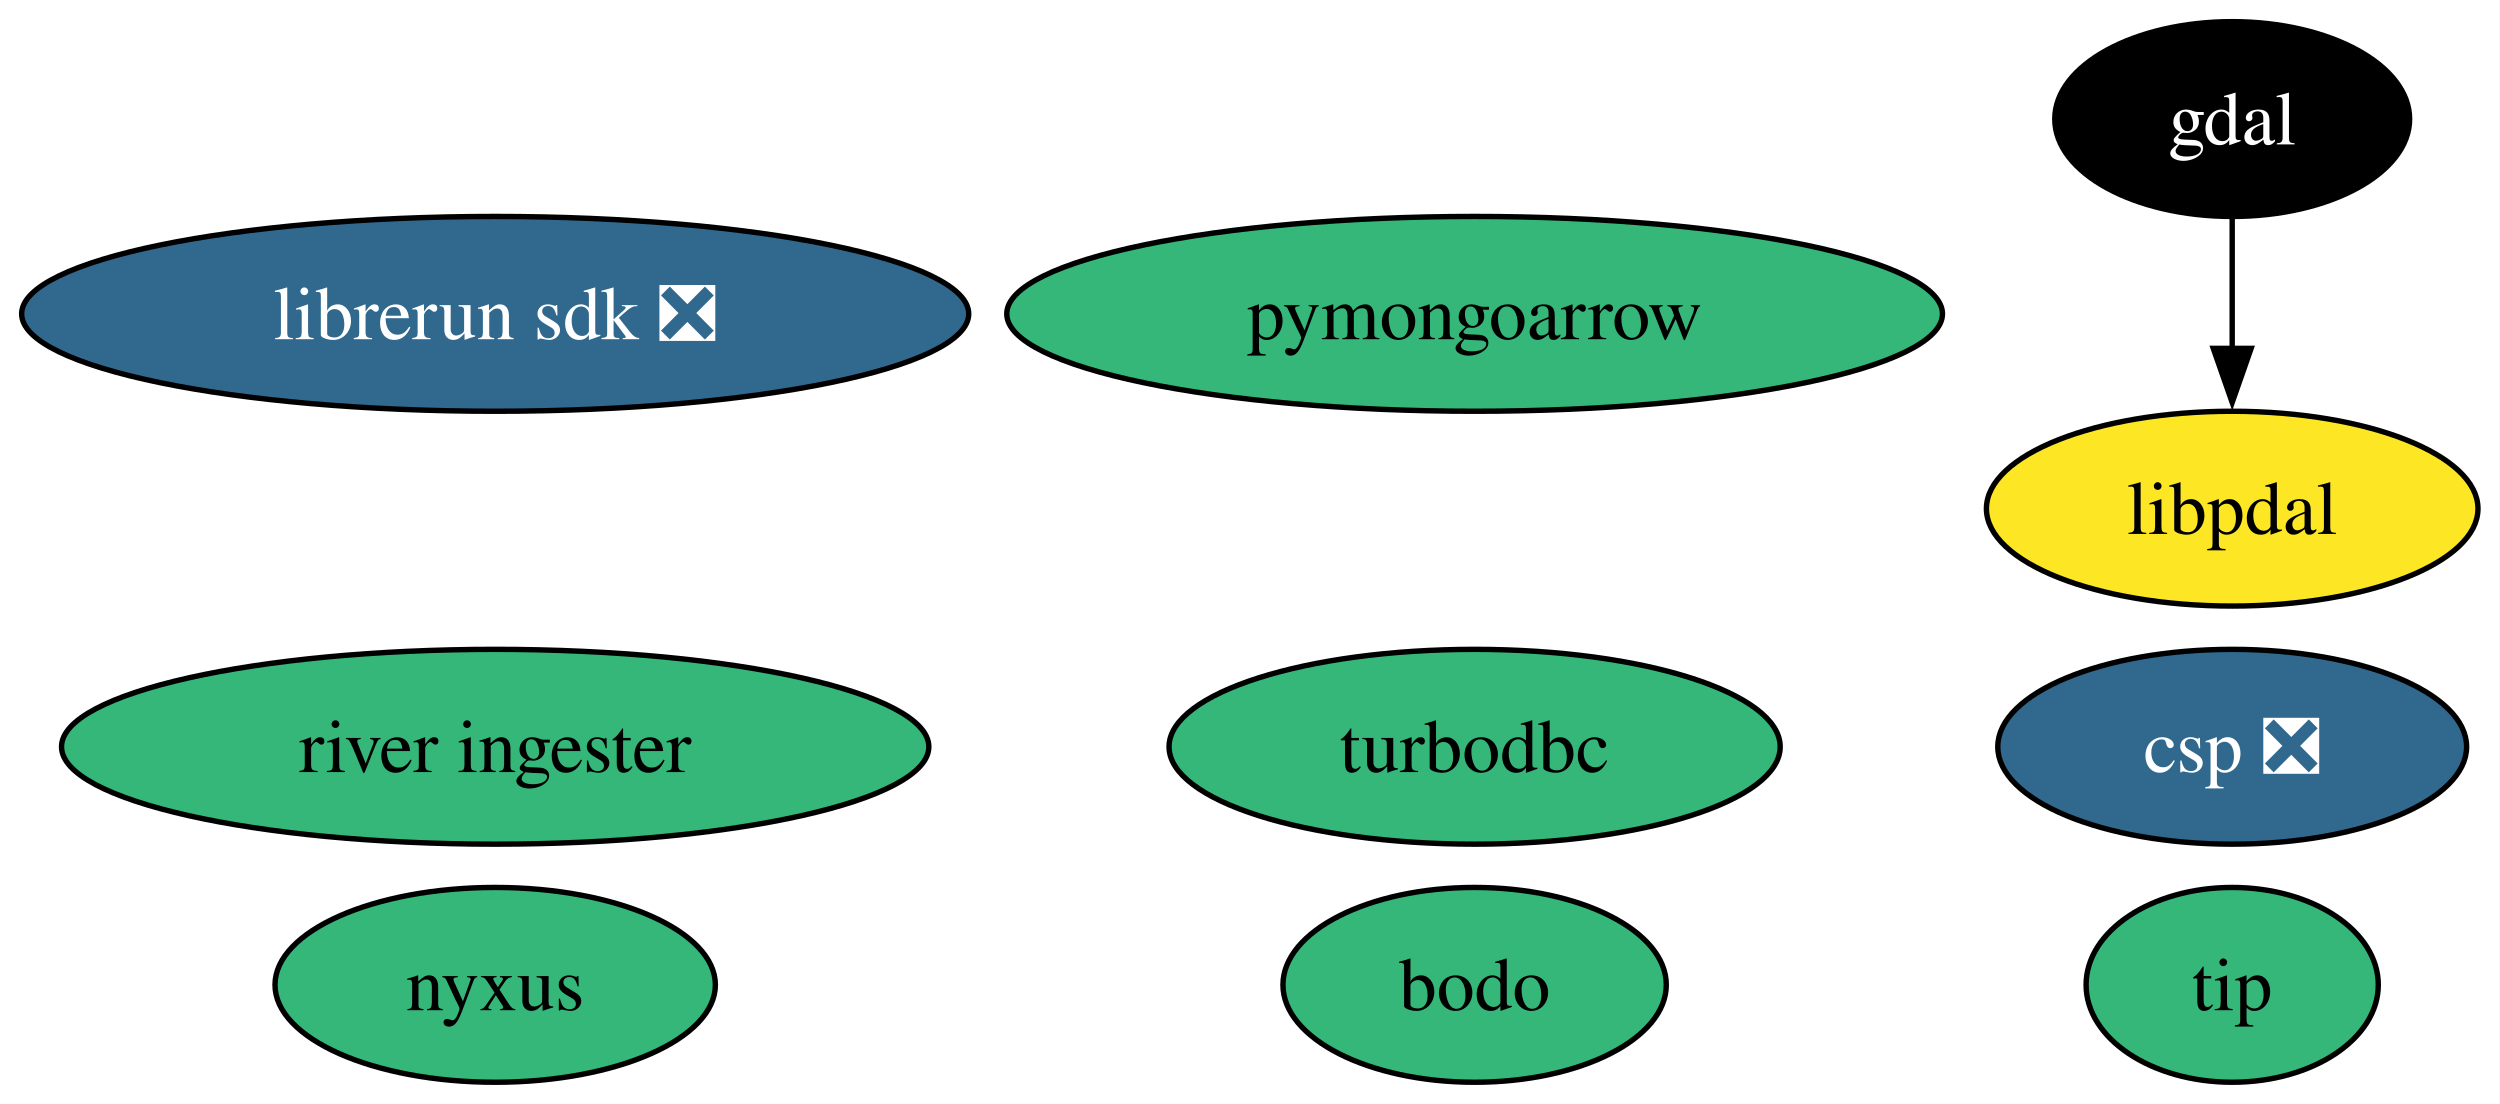
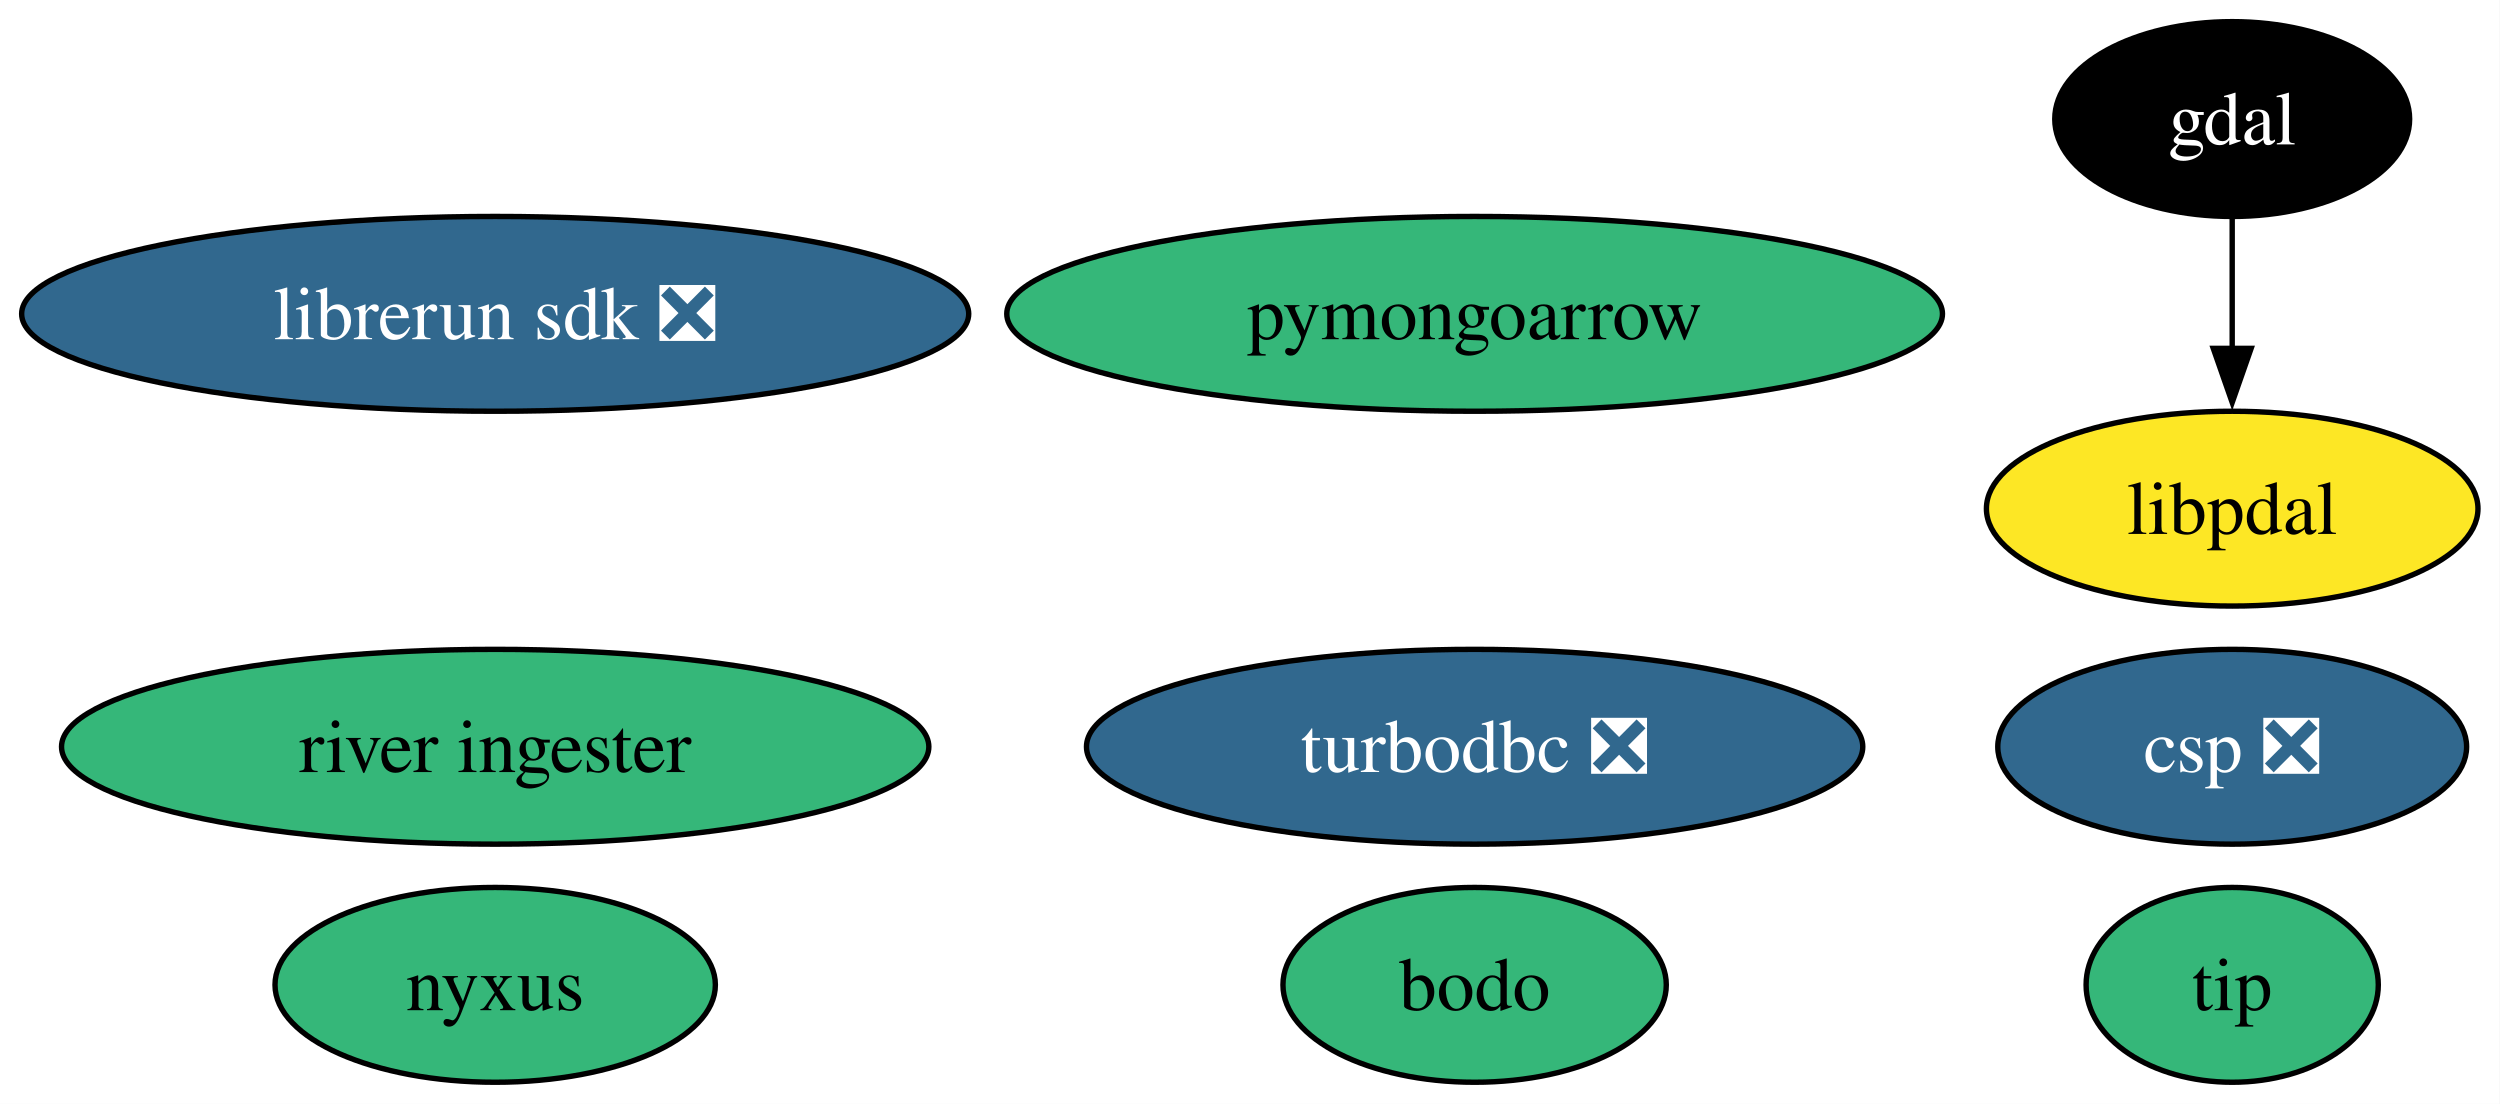
<svg xmlns="http://www.w3.org/2000/svg" xmlns:xlink="http://www.w3.org/1999/xlink" width="462pt" height="204pt" viewBox="0.00 0.00 462.00 204.00">
  <g id="graph0" class="graph" transform="scale(1 1) rotate(0) translate(4 200)">
    <polygon fill="white" stroke="none" points="-4,4 -4,-200 457.93,-200 457.93,4 -4,4" />
    <g id="node1" class="node">
      <g id="a_node1">
        <a xlink:href="https://github.com/conda-forge/gdal-feedstock" xlink:title="gdal">
          <ellipse fill="#000000" stroke="black" cx="408.51" cy="-178" rx="32.79" ry="18" />
          <text xml:space="preserve" text-anchor="middle" x="408.51" y="-173.32" font-family="Times,serif" font-size="14.00" fill="white">gdal</text>
        </a>
      </g>
    </g>
    <g id="node9" class="node">
      <g id="a_node9">
        <a xlink:href="https://github.com/conda-forge/libpdal-feedstock" xlink:title="libpdal">
          <ellipse fill="#fde725" stroke="black" cx="408.51" cy="-106" rx="45.42" ry="18" />
          <text xml:space="preserve" text-anchor="middle" x="408.51" y="-101.33" font-family="Times,serif" font-size="14.00">libpdal</text>
        </a>
      </g>
    </g>
    <g id="edge1" class="edge">
      <path fill="none" stroke="black" d="M408.51,-159.7C408.51,-152.41 408.51,-143.73 408.51,-135.54" />
      <polygon fill="black" stroke="black" points="412.01,-135.62 408.51,-125.62 405.01,-135.62 412.01,-135.62" />
    </g>
    <g id="node2" class="node">
      <g id="a_node2">
-         <a xlink:href="https://github.com/conda-forge/turbodbc-feedstock" xlink:title="turbodbc">
-           <ellipse fill="#35b779" stroke="black" cx="268.51" cy="-62" rx="56.47" ry="18" />
-           <text xml:space="preserve" text-anchor="middle" x="268.51" y="-57.33" font-family="Times,serif" font-size="14.00">turbodbc</text>
+         <a xlink:href="https://github.com/conda-forge/turbodbc-feedstock/pull/152" xlink:title="turbodbc ❎">
+           <ellipse fill="#31688e" stroke="black" cx="268.51" cy="-62" rx="71.73" ry="18" />
+           <text xml:space="preserve" text-anchor="middle" x="268.51" y="-57.33" font-family="Times,serif" font-size="14.00" fill="white">turbodbc ❎</text>
        </a>
      </g>
    </g>
    <g id="node3" class="node">
      <g id="a_node3">
        <a xlink:href="https://github.com/conda-forge/pymongoarrow-feedstock" xlink:title="pymongoarrow">
          <ellipse fill="#35b779" stroke="black" cx="268.51" cy="-142" rx="86.46" ry="18" />
          <text xml:space="preserve" text-anchor="middle" x="268.51" y="-137.32" font-family="Times,serif" font-size="14.00">pymongoarrow</text>
        </a>
      </g>
    </g>
    <g id="node4" class="node">
      <g id="a_node4">
        <a xlink:href="https://github.com/conda-forge/nyxus-feedstock" xlink:title="nyxus">
          <ellipse fill="#35b779" stroke="black" cx="87.51" cy="-18" rx="40.69" ry="18" />
          <text xml:space="preserve" text-anchor="middle" x="87.51" y="-13.32" font-family="Times,serif" font-size="14.00">nyxus</text>
        </a>
      </g>
    </g>
    <g id="node5" class="node">
      <g id="a_node5">
        <a xlink:href="https://github.com/conda-forge/tip-feedstock" xlink:title="tip">
          <ellipse fill="#35b779" stroke="black" cx="408.51" cy="-18" rx="27" ry="18" />
          <text xml:space="preserve" text-anchor="middle" x="408.51" y="-13.32" font-family="Times,serif" font-size="14.00">tip</text>
        </a>
      </g>
    </g>
    <g id="node6" class="node">
      <g id="a_node6">
        <a xlink:href="https://github.com/conda-forge/river-ingester-feedstock" xlink:title="river ingester">
          <ellipse fill="#35b779" stroke="black" cx="87.51" cy="-62" rx="80.14" ry="18" />
          <text xml:space="preserve" text-anchor="middle" x="87.51" y="-57.33" font-family="Times,serif" font-size="14.00">river ingester</text>
        </a>
      </g>
    </g>
    <g id="node7" class="node">
      <g id="a_node7">
        <a xlink:href="https://github.com/conda-forge/librerun-sdk-feedstock/pull/52" xlink:title="librerun sdk ❎">
          <ellipse fill="#31688e" stroke="black" cx="87.51" cy="-142" rx="87.51" ry="18" />
          <text xml:space="preserve" text-anchor="middle" x="87.51" y="-137.32" font-family="Times,serif" font-size="14.00" fill="white">librerun sdk ❎</text>
        </a>
      </g>
    </g>
    <g id="node8" class="node">
      <g id="a_node8">
        <a xlink:href="https://github.com/conda-forge/csp-feedstock/pull/92" xlink:title="csp ❎">
          <ellipse fill="#31688e" stroke="black" cx="408.51" cy="-62" rx="43.32" ry="18" />
          <text xml:space="preserve" text-anchor="middle" x="408.51" y="-57.33" font-family="Times,serif" font-size="14.00" fill="white">csp ❎</text>
        </a>
      </g>
    </g>
    <g id="node10" class="node">
      <g id="a_node10">
        <a xlink:href="https://github.com/conda-forge/bodo-feedstock" xlink:title="bodo">
          <ellipse fill="#35b779" stroke="black" cx="268.51" cy="-18" rx="35.42" ry="18" />
          <text xml:space="preserve" text-anchor="middle" x="268.51" y="-13.32" font-family="Times,serif" font-size="14.00">bodo</text>
        </a>
      </g>
    </g>
  </g>
</svg>
